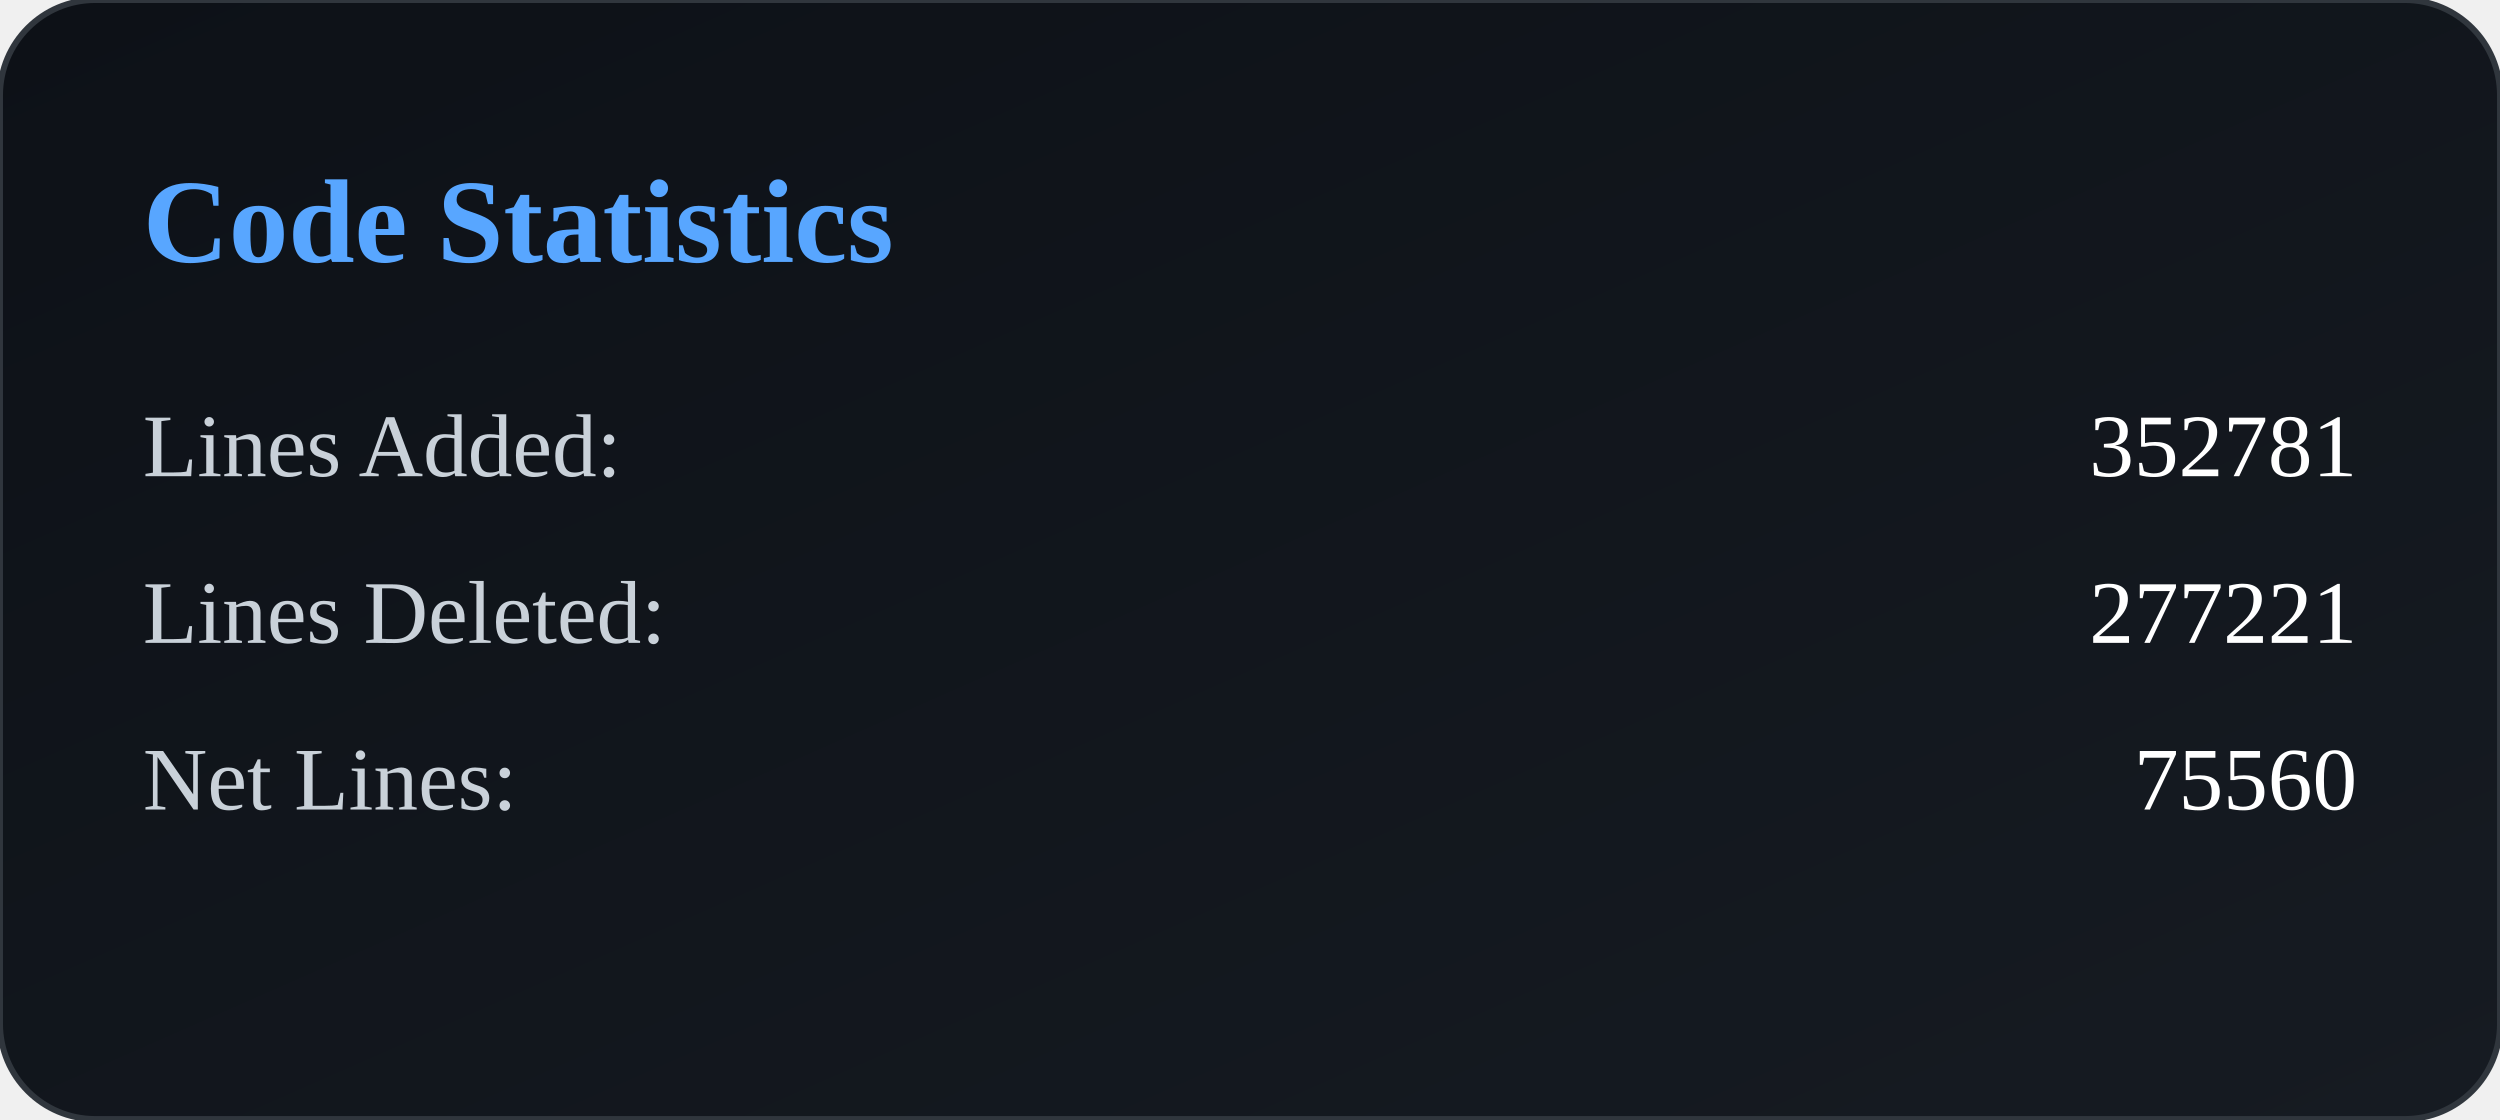
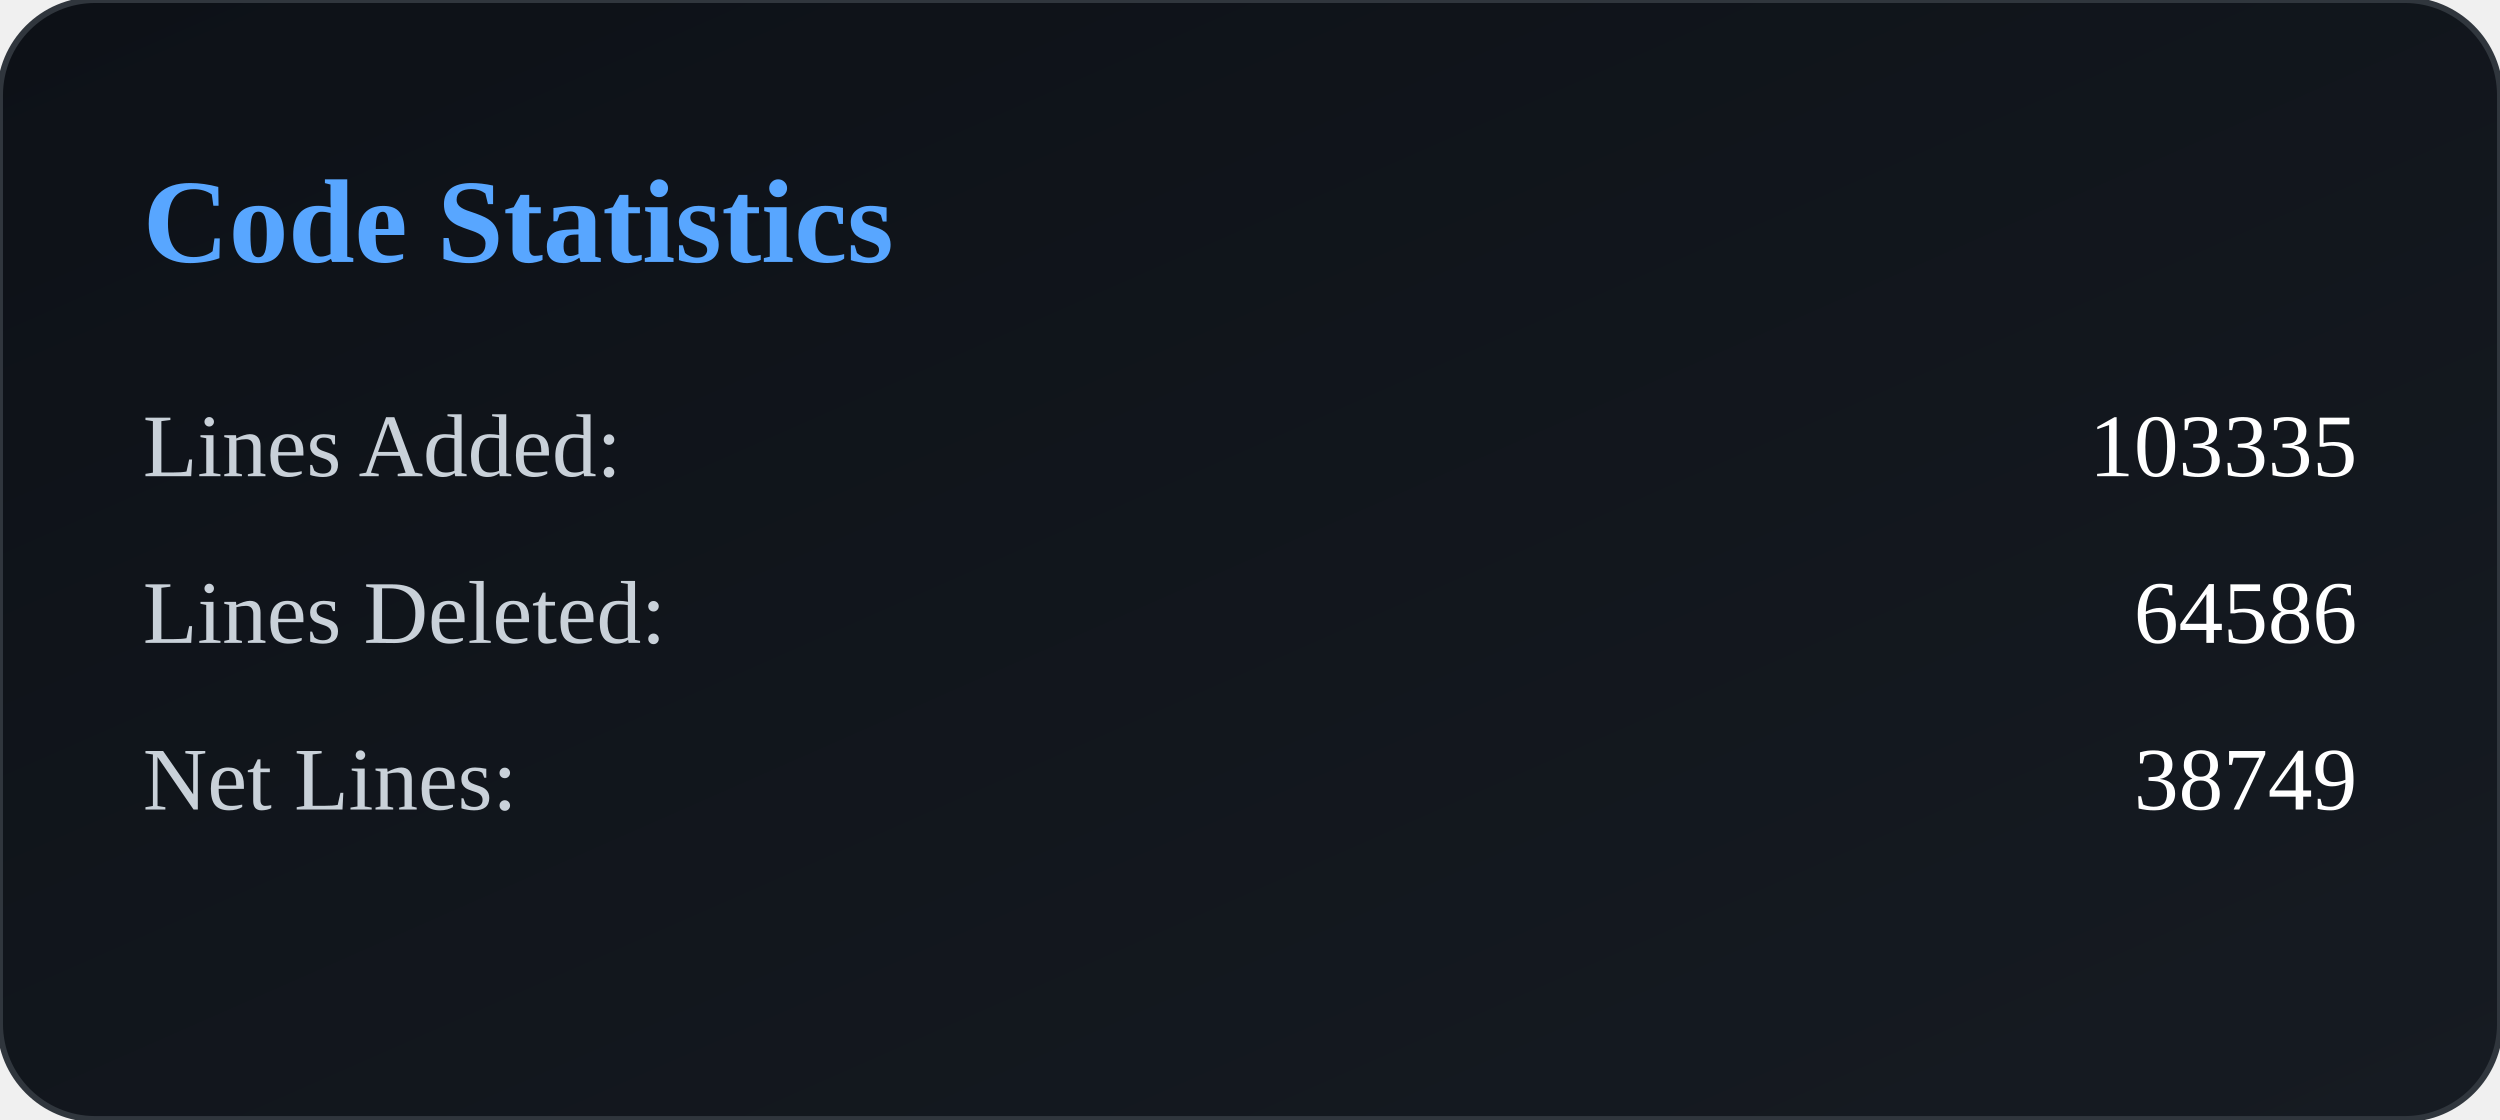
<svg xmlns="http://www.w3.org/2000/svg" width="420" height="188" viewBox="0 0 420 188">
  <defs>
    <linearGradient id="bg" x1="0" y1="0" x2="1" y2="1">
      <stop offset="0%" stop-color="#0d1117" />
      <stop offset="100%" stop-color="#161b22" />
    </linearGradient>
  </defs>
  <rect width="100%" height="100%" rx="16" fill="url(#bg)" stroke="#30363d" />
  <text x="24" y="44" fill="#58a6ff" font-size="20" font-weight="600">
        Code Statistics
    </text>
  <text x="24" y="80" fill="#c9d1d9" font-size="15">
            Lines Added:
        </text>
  <text x="396" y="80" fill="#ffffff" font-size="15" text-anchor="end">
-             352781
+             103335
        </text>
  <text x="24" y="108" fill="#c9d1d9" font-size="15">
            Lines Deleted:
        </text>
  <text x="396" y="108" fill="#ffffff" font-size="15" text-anchor="end">
-             277221
+             64586
        </text>
  <text x="24" y="136" fill="#c9d1d9" font-size="15">
            Net Lines:
        </text>
  <text x="396" y="136" fill="#ffffff" font-size="15" text-anchor="end">
-             75560
+             38749
        </text>
</svg>
